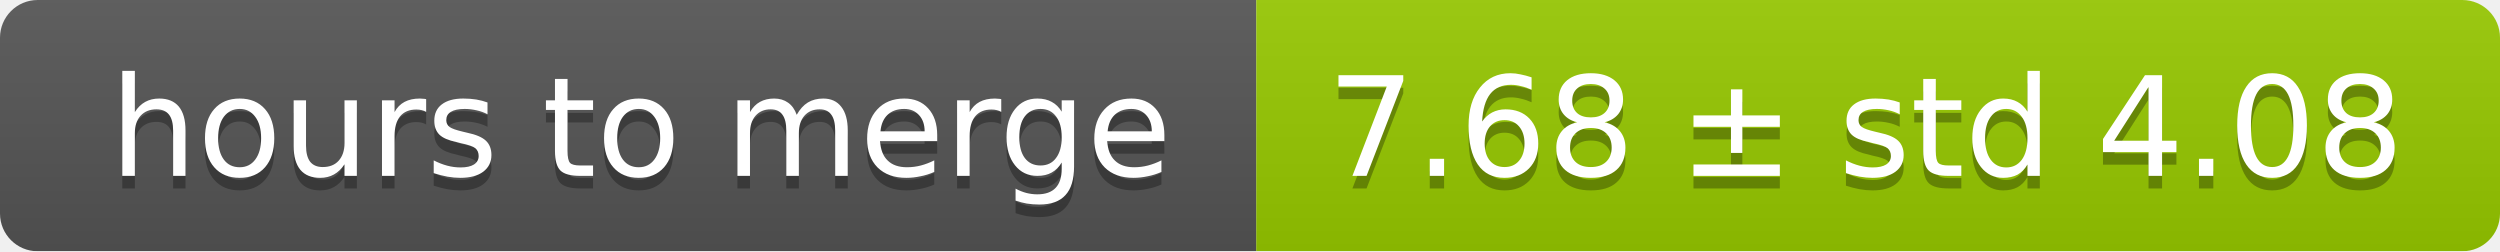
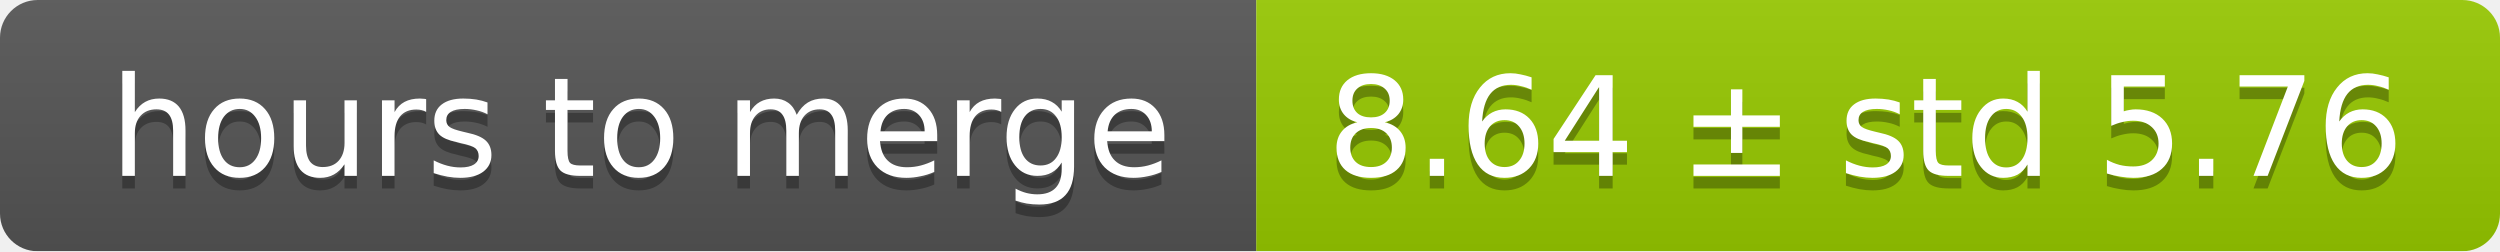
<svg xmlns="http://www.w3.org/2000/svg" width="199" height="20">
  <linearGradient id="smooth" x2="0" y2="100%">
    <stop offset="0" stop-color="#bbb" stop-opacity=".1" />
    <stop offset="1" stop-opacity=".1" />
  </linearGradient>
  <mask id="round">
    <rect width="199" height="20" rx="3" fill="#fff" />
  </mask>
  <g mask="url(#round)">
    <rect width="100" height="20" fill="#555" />
    <rect x="100" width="99" height="20" fill="#97ca00" />
    <rect width="199" height="20" fill="url(#smooth)" />
  </g>
  <g fill="#fff" text-anchor="middle" font-family="DejaVu Sans,Verdana,Geneva,sans-serif" font-size="11">
    <text x="51" y="15" fill="#010101" fill-opacity=".3">hours to merge</text>
    <text x="51" y="14">hours to merge</text>
-     <text x="148.5" y="15" fill="#010101" fill-opacity=".3">7.68 ± std 4.08</text>
-     <text x="148.5" y="14">7.68 ± std 4.08</text>
+     <text x="148.5" y="15" fill="#010101" fill-opacity=".3">8.64 ± std 5.76</text>
+     <text x="148.5" y="14">8.64 ± std 5.76</text>
  </g>
</svg>
